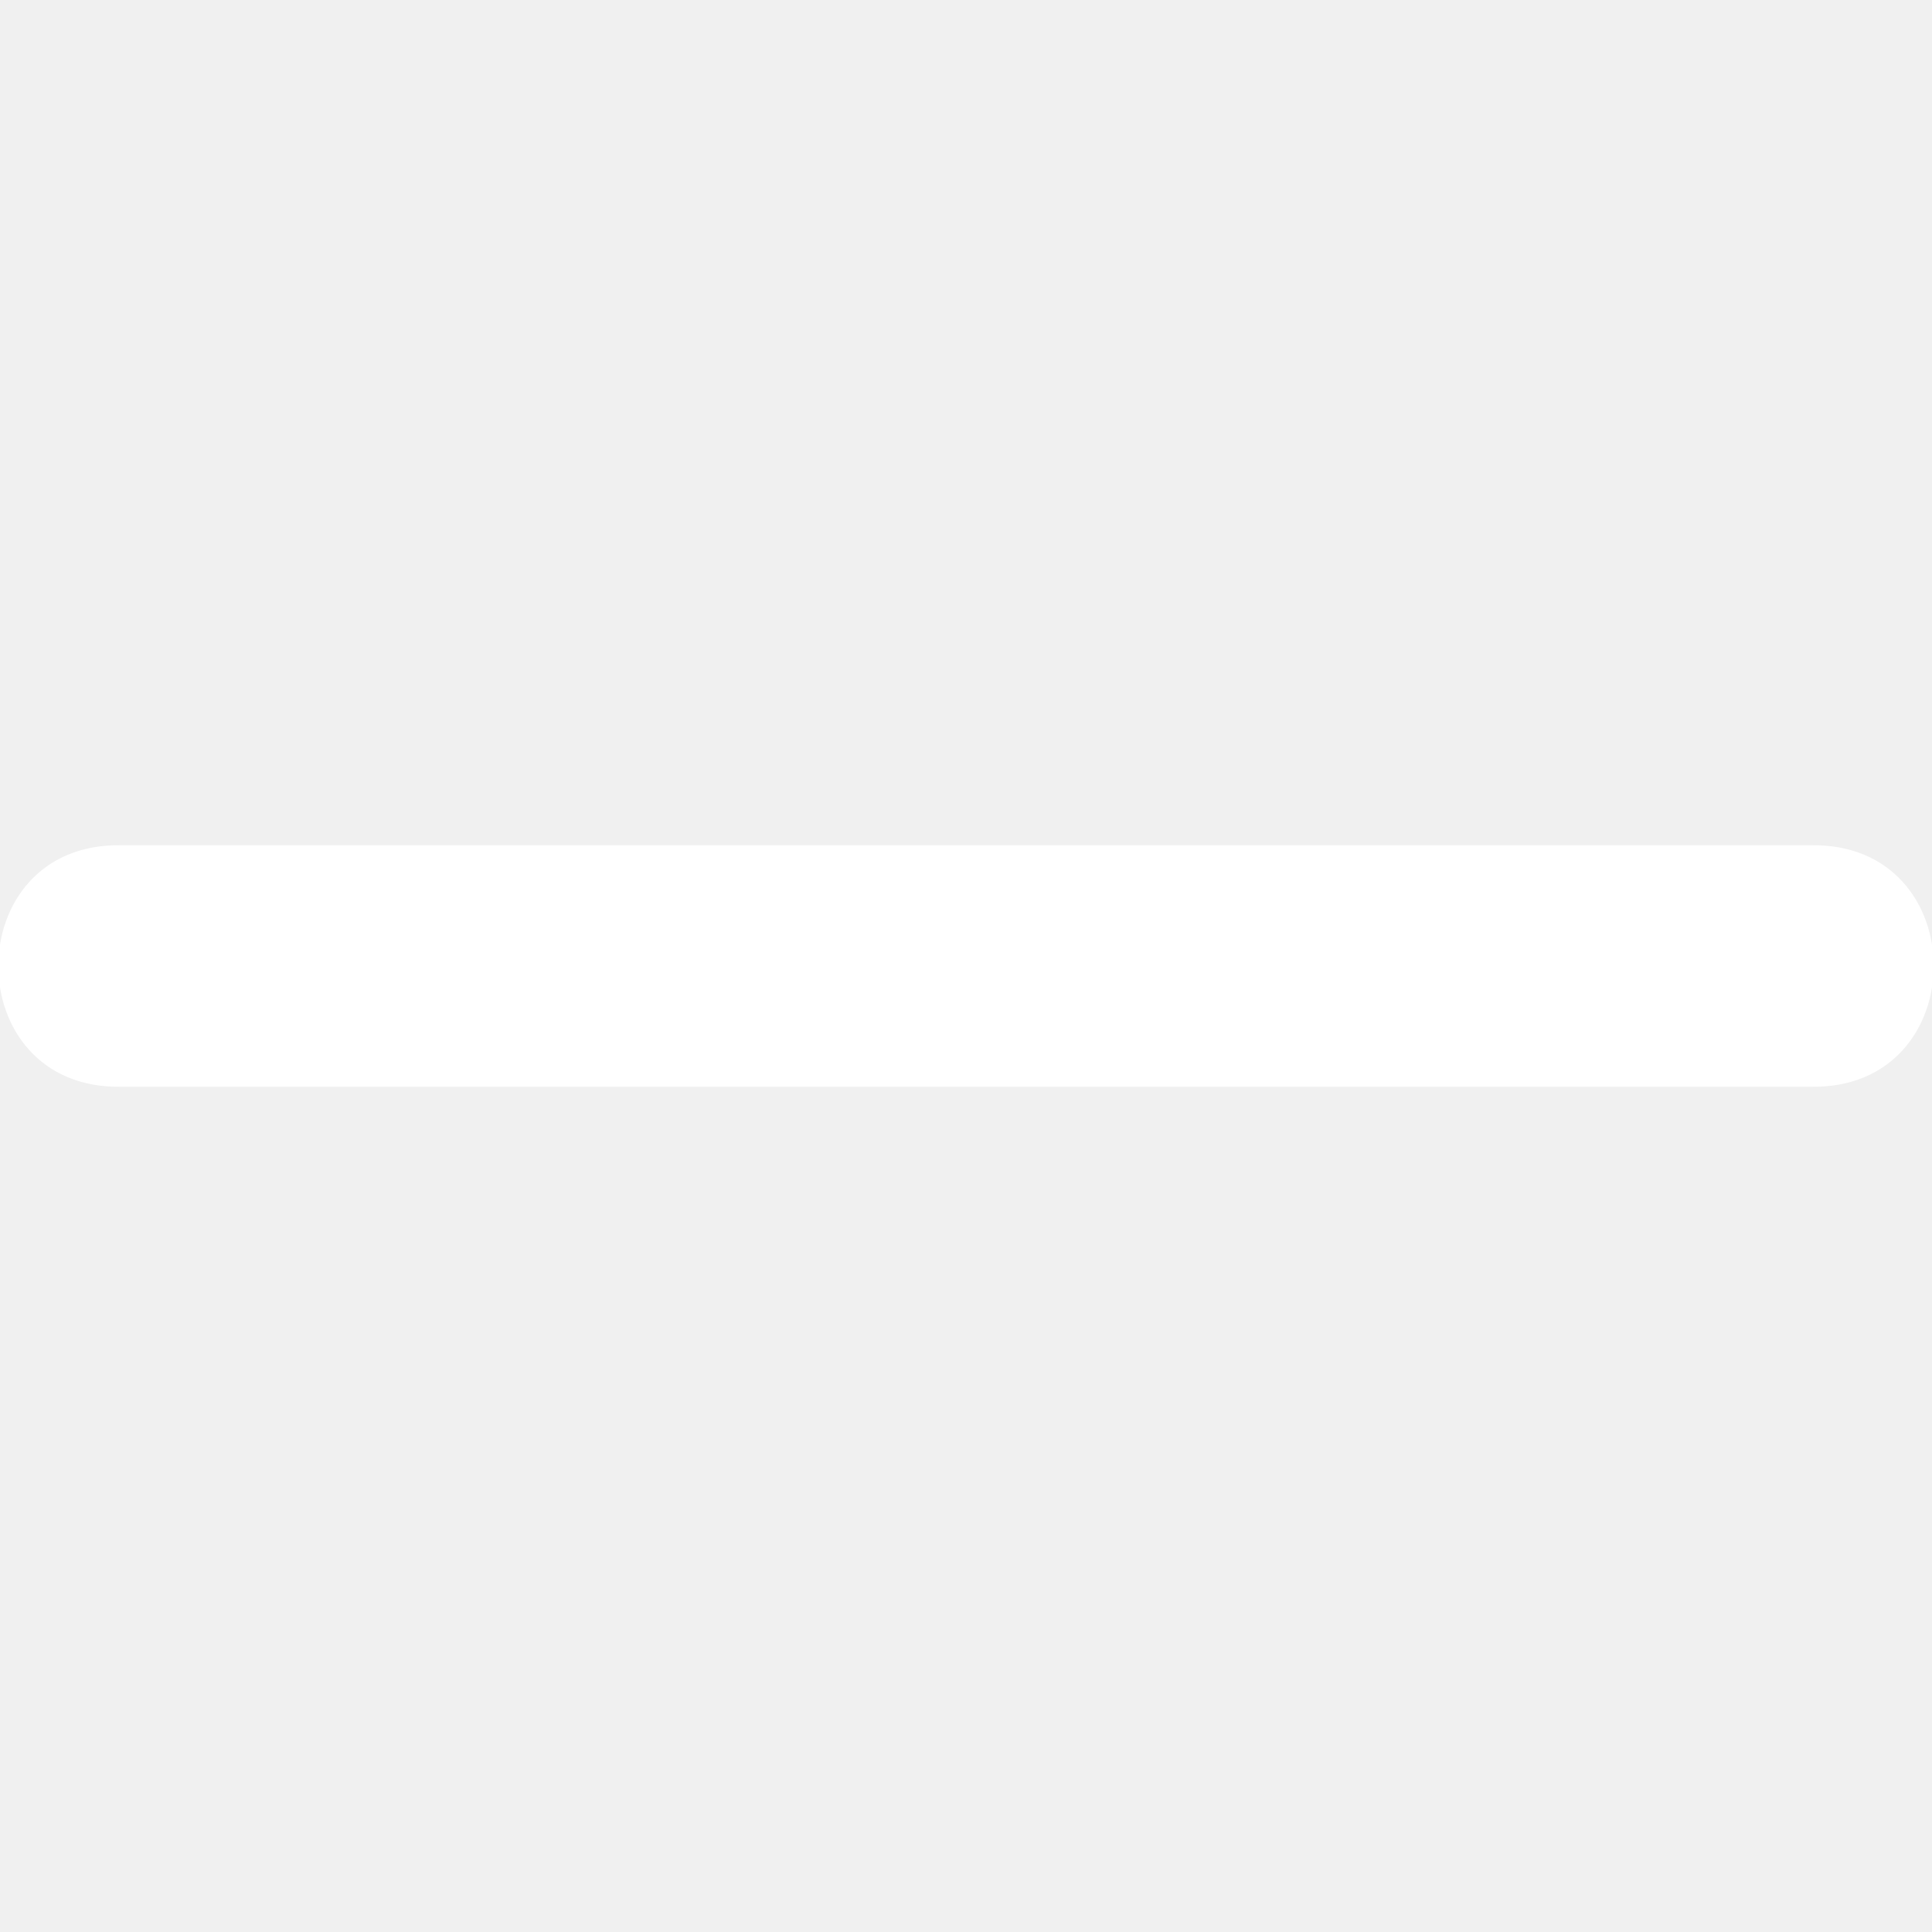
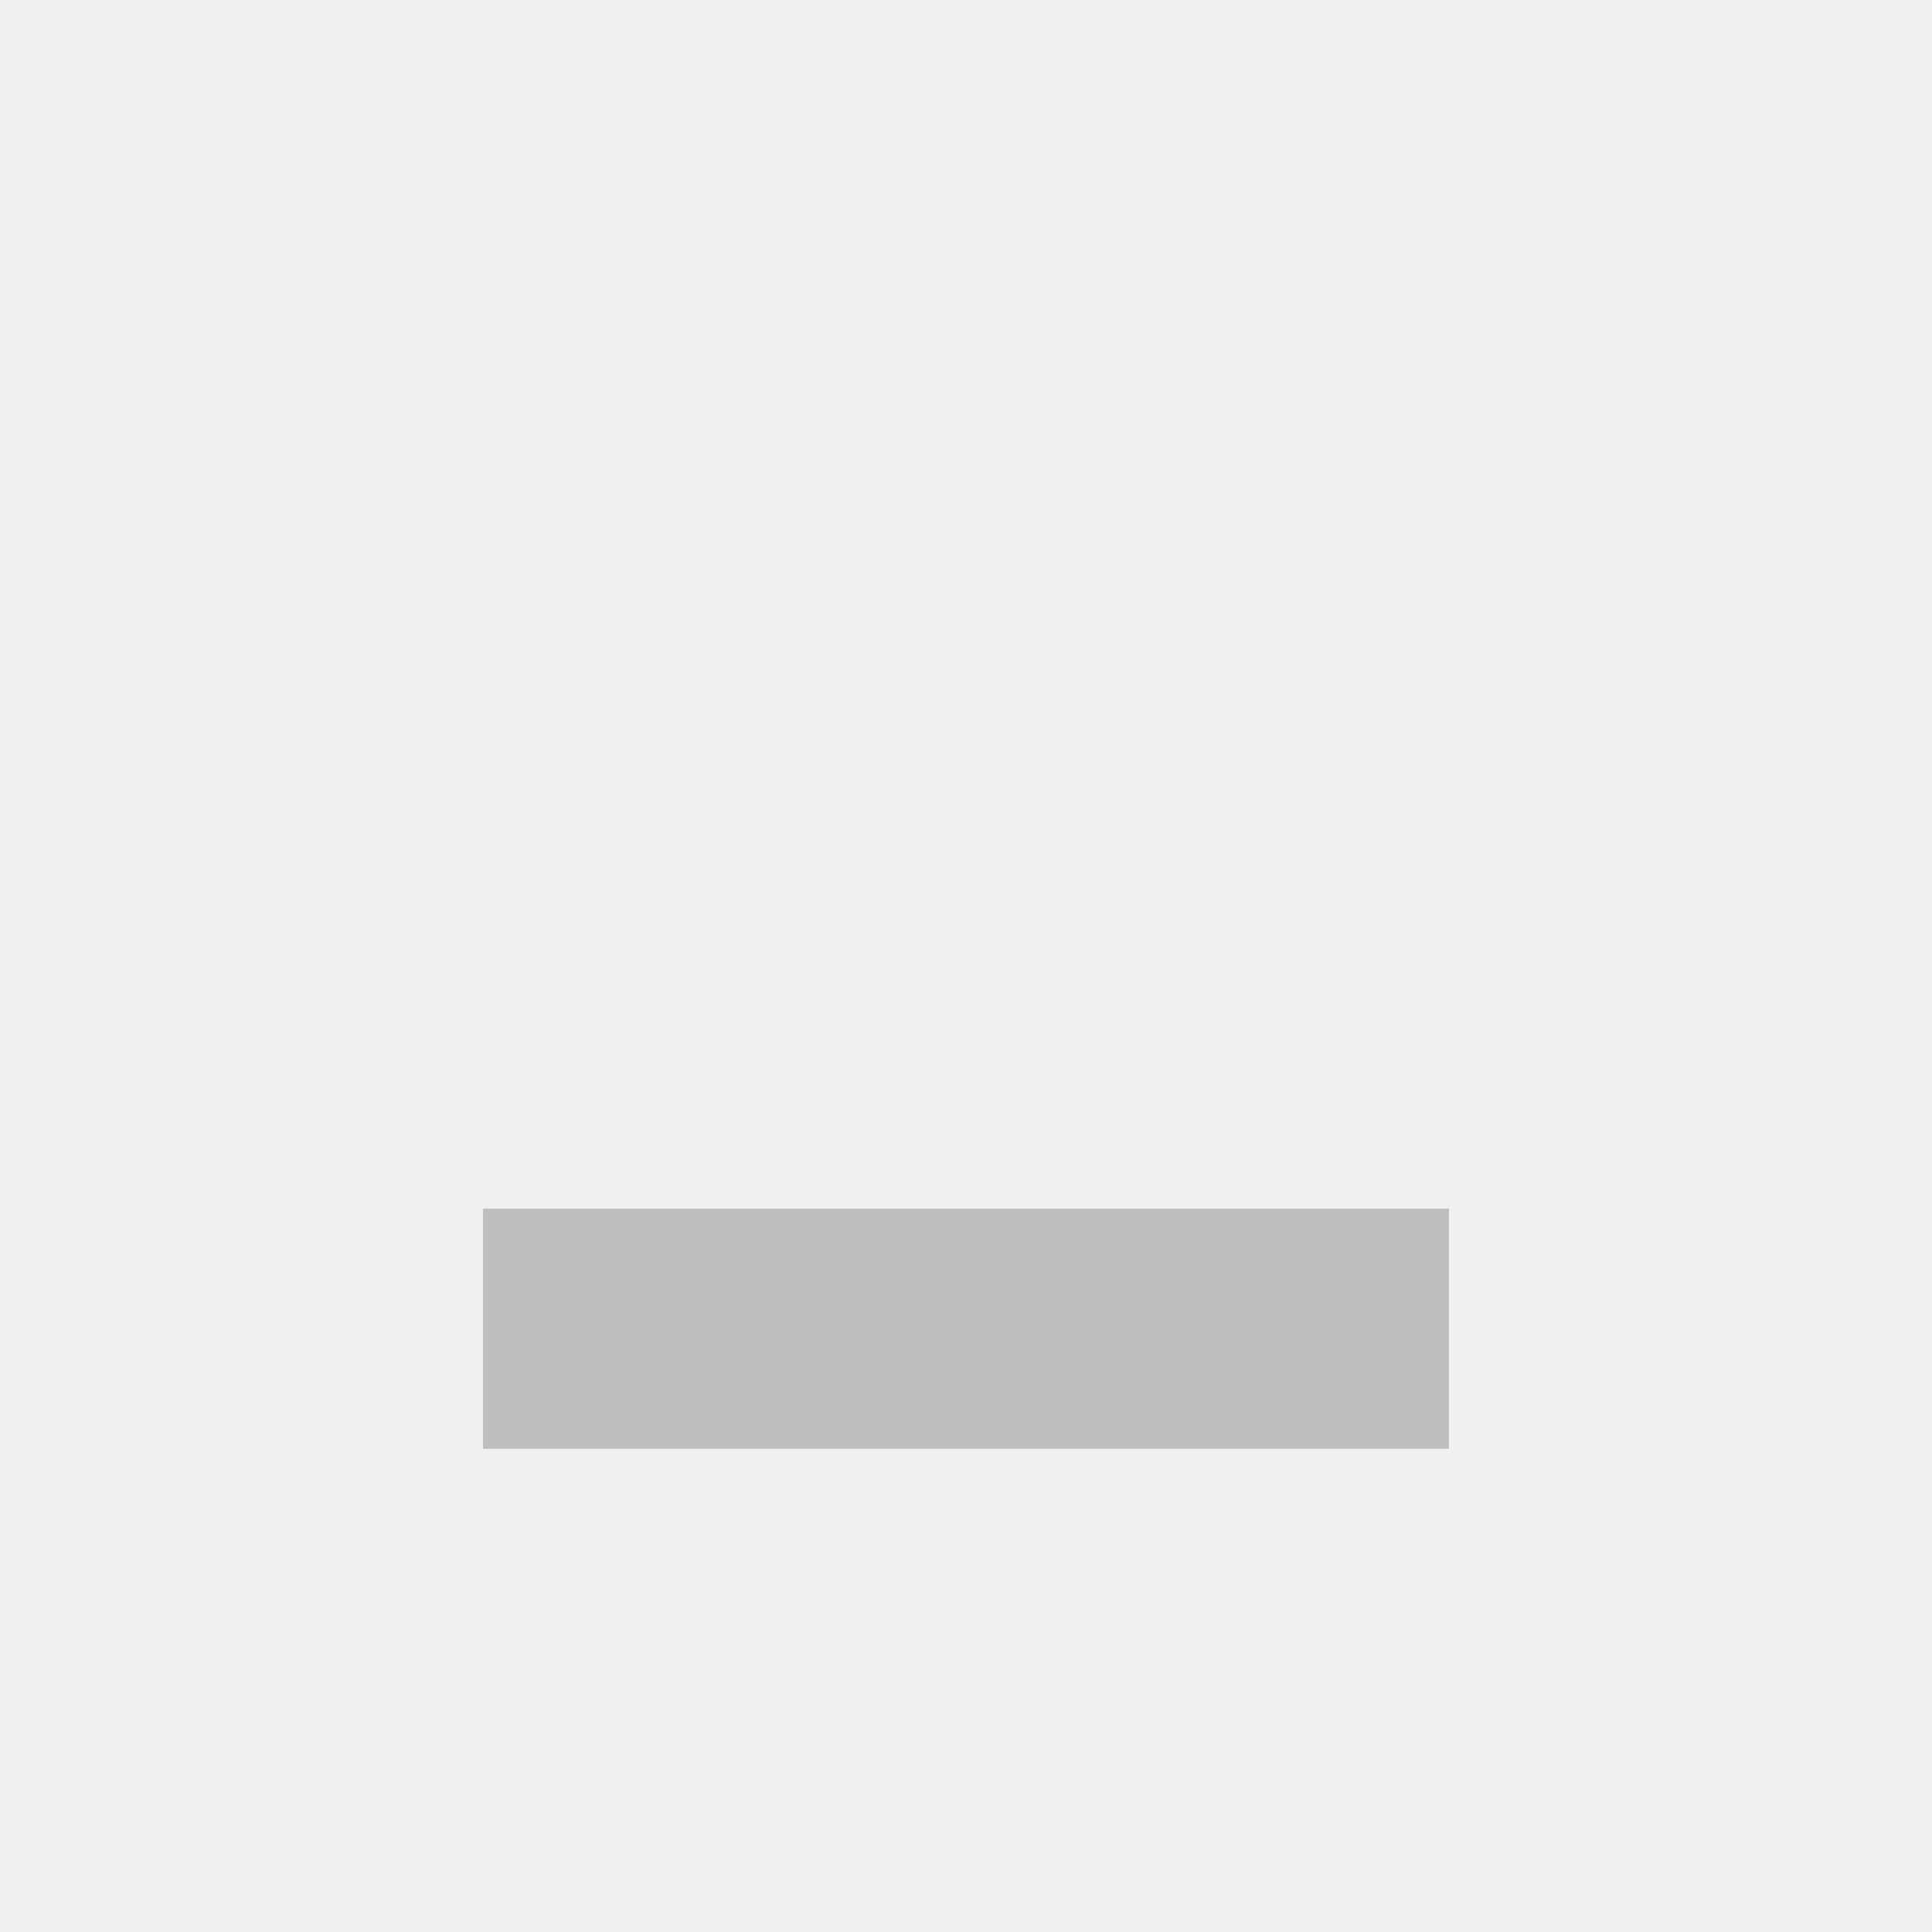
- <svg xmlns="http://www.w3.org/2000/svg" width="16" height="16">
-   <path fill="#fff" fill-rule="evenodd" d="M1 7C-.352 6.98-.352 9.02 1 9h14c1.352.02 1.352-2.02 0-2z" />
+ <svg xmlns="http://www.w3.org/2000/svg" height="16" id="svg7384" version="1.1" width="16">
+   <defs id="defs7386" />
+   <g id="layer9" style="display:inline" transform="translate(-61.0002,-967)" />
+   <g id="layer10" transform="translate(-61.0002,-967)" />
+   <g id="layer11" transform="translate(-61.0002,-967)" />
+   <g id="layer13" transform="translate(-61.0002,-967)" />
+   <g id="layer14" transform="translate(-61.0002,-967)" />
+   <g id="layer15" style="display:inline" transform="translate(-61.0002,-967)" />
+   <g id="g71291" style="display:inline" transform="translate(-61.0002,-967)" />
+   <g id="g4953" style="display:inline" transform="translate(-61.0002,-967)" />
+   <g id="layer12" style="display:inline" transform="translate(-61.0002,-967)">
+     <rect height="1.989" id="rect8269" rx="0" ry="0" style="color:#000000;fill:#bebebe;fill-opacity:1;fill-rule:evenodd;stroke:none;stroke-width:1;marker:none;visibility:visible;display:inline;overflow:visible;enable-background:accumulate" width="8" x="65" y="977.009" />
+   </g>
</svg>
